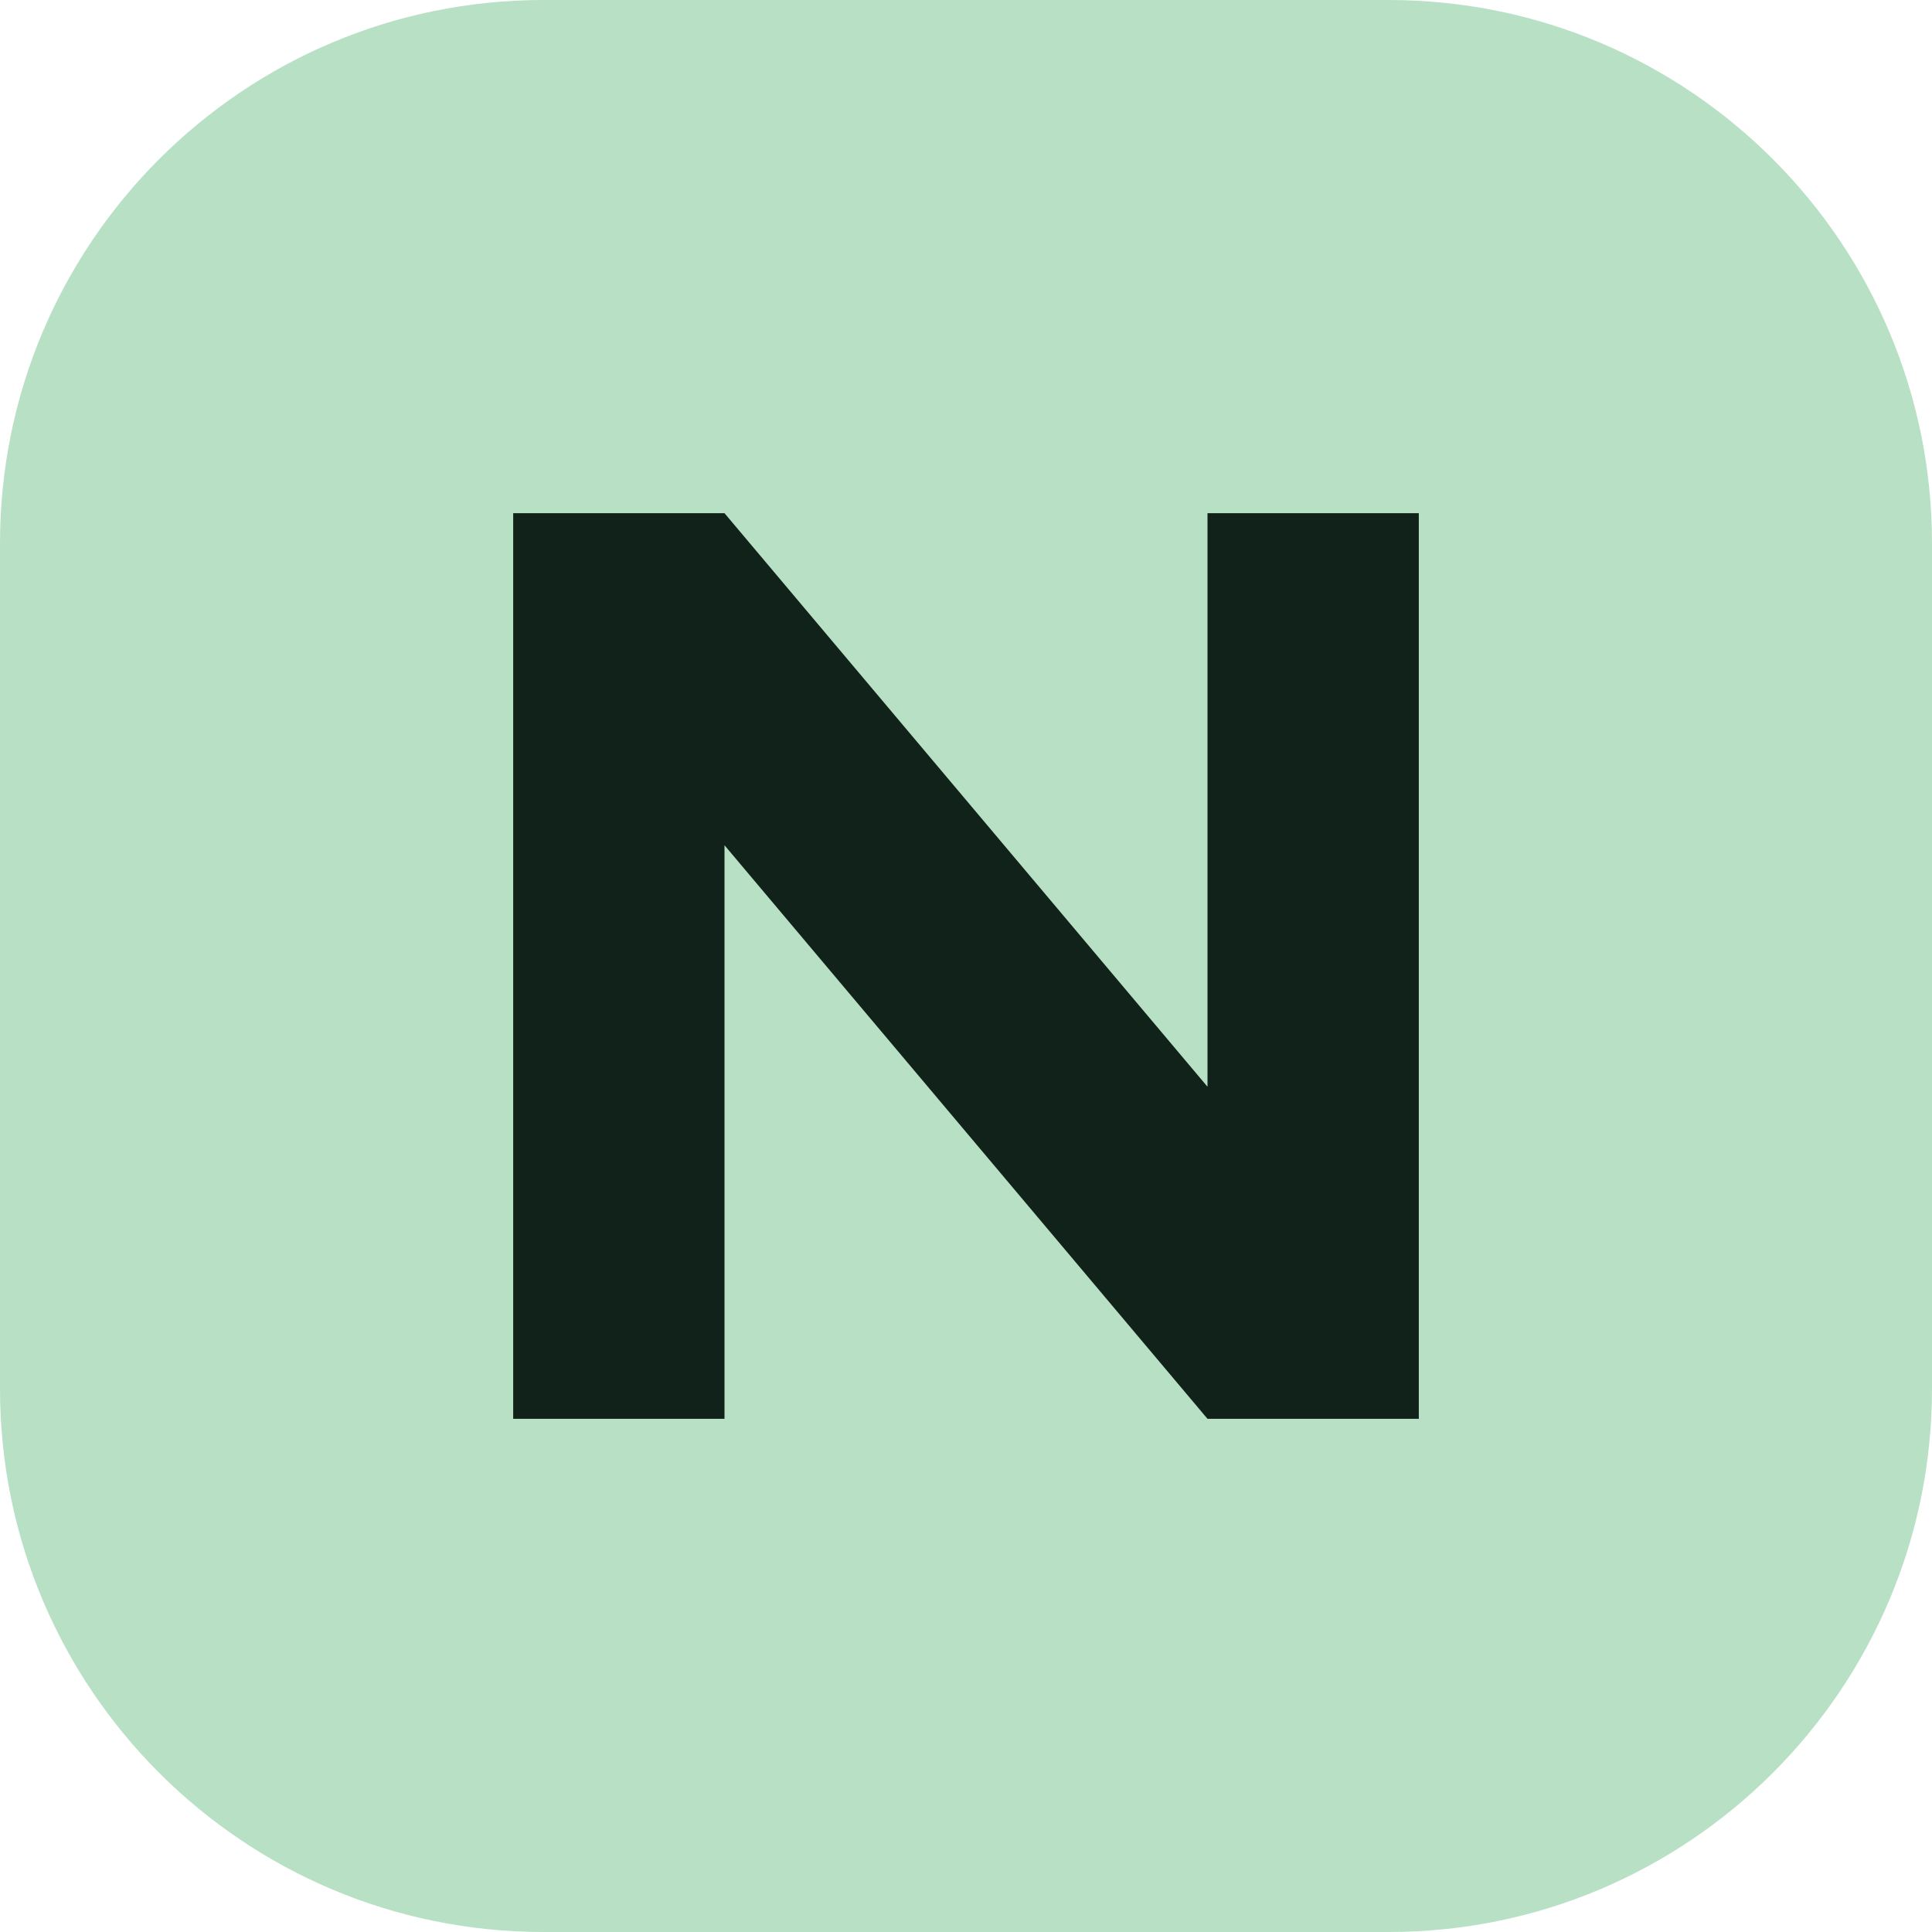
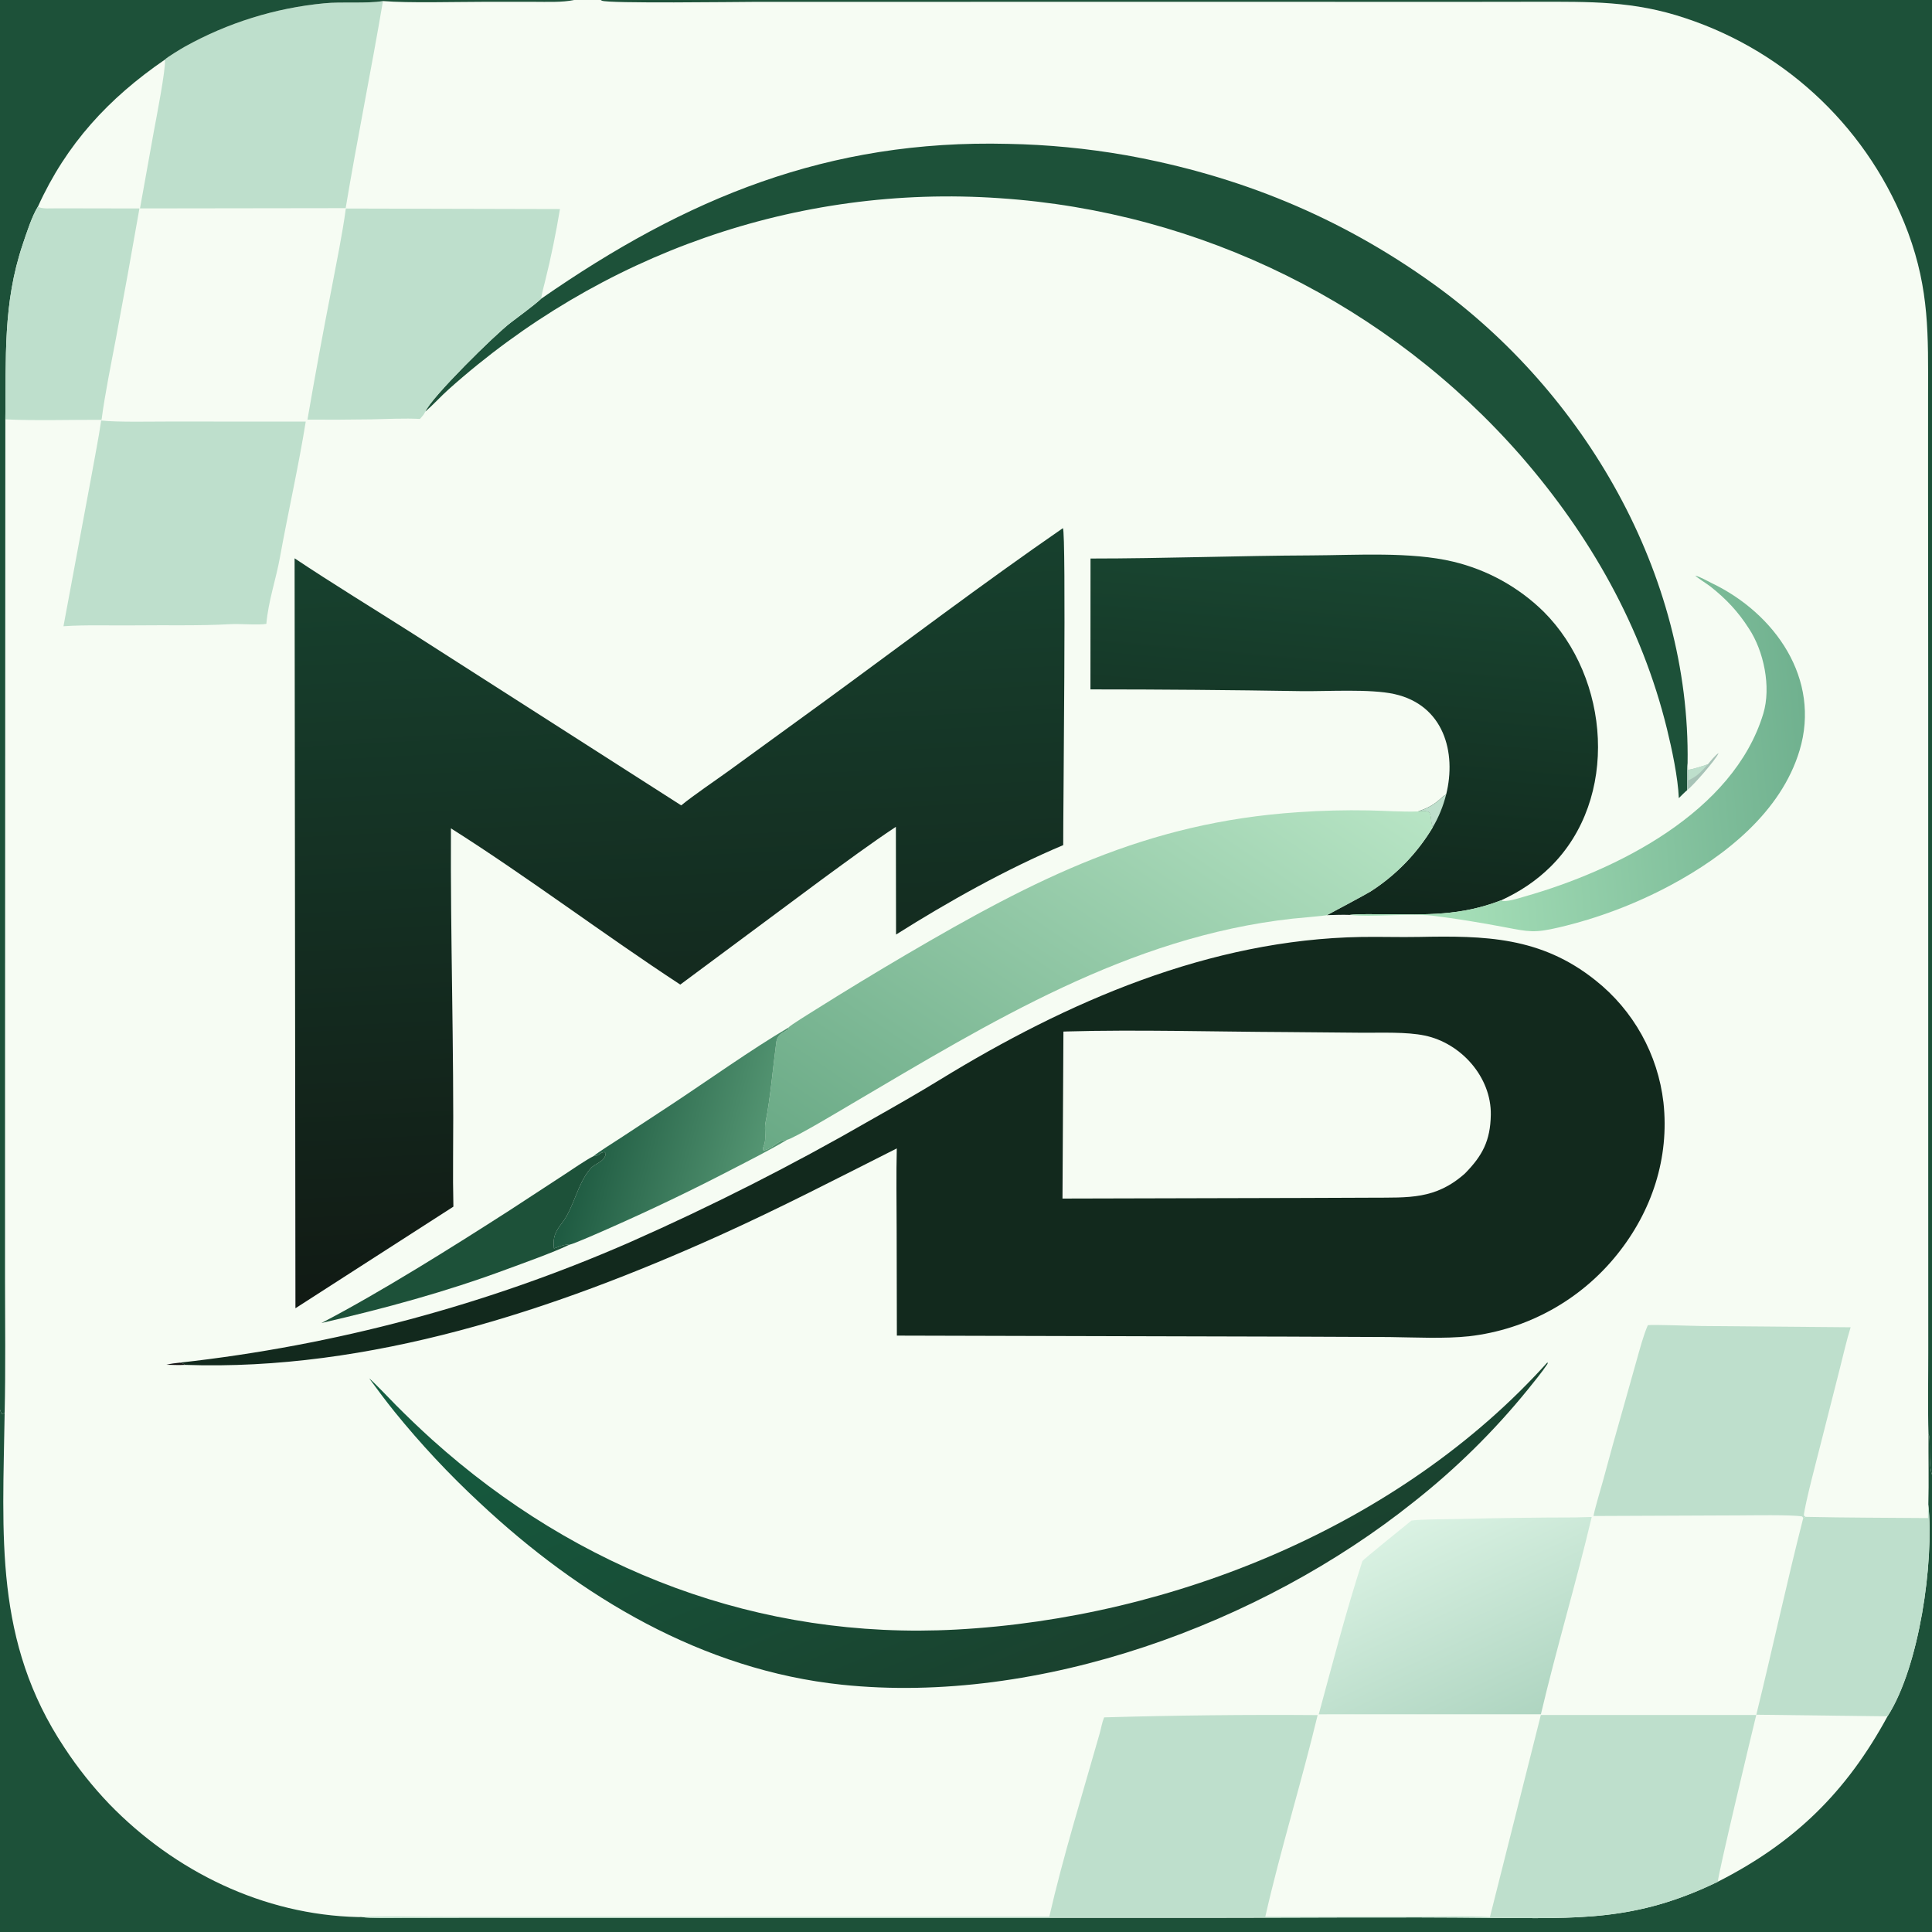
- <svg xmlns="http://www.w3.org/2000/svg" viewBox="0 0 64 64">
-   <rect width="64" height="64" rx="18" fill="#b8e0c4" />
-   <path d="M17 47V17h7l16 19V17h7v30h-7L24 28v19z" fill="#102219" />
+ <svg xmlns="http://www.w3.org/2000/svg" version="1.1" style="display: block;" viewBox="0 0 2048 2048" width="1254" height="1254" preserveAspectRatio="none">
+   <defs>
+     <linearGradient id="Gradient1" gradientUnits="userSpaceOnUse" x1="619.373" y1="1188.73" x2="802.96" y2="1237.84">
+       <stop class="stop0" offset="0" stop-opacity="1" stop-color="rgb(29,89,64)" />
+       <stop class="stop1" offset="1" stop-opacity="1" stop-color="rgb(84,149,114)" />
+     </linearGradient>
+     <linearGradient id="Gradient2" gradientUnits="userSpaceOnUse" x1="1913.94" y1="782.6" x2="1516.31" y2="818.558">
+       <stop class="stop0" offset="0" stop-opacity="1" stop-color="rgb(112,177,143)" />
+       <stop class="stop1" offset="1" stop-opacity="1" stop-color="rgb(167,224,185)" />
+     </linearGradient>
+     <linearGradient id="Gradient3" gradientUnits="userSpaceOnUse" x1="1597.25" y1="1830.77" x2="1495.78" y2="1613.57">
+       <stop class="stop0" offset="0" stop-opacity="1" stop-color="rgb(175,213,193)" />
+       <stop class="stop1" offset="1" stop-opacity="1" stop-color="rgb(218,242,227)" />
+     </linearGradient>
+     <linearGradient id="Gradient4" gradientUnits="userSpaceOnUse" x1="1150.59" y1="1774.19" x2="922" y2="1245.66">
+       <stop class="stop0" offset="0" stop-opacity="1" stop-color="rgb(26,65,46)" />
+       <stop class="stop1" offset="1" stop-opacity="1" stop-color="rgb(21,94,65)" />
+     </linearGradient>
+     <linearGradient id="Gradient5" gradientUnits="userSpaceOnUse" x1="950.891" y1="1314.12" x2="1335.99" y2="739.668">
+       <stop class="stop0" offset="0" stop-opacity="1" stop-color="rgb(105,169,133)" />
+       <stop class="stop1" offset="1" stop-opacity="1" stop-color="rgb(184,229,197)" />
+     </linearGradient>
+     <linearGradient id="Gradient6" gradientUnits="userSpaceOnUse" x1="1400.72" y1="965.715" x2="1435.02" y2="584.612">
+       <stop class="stop0" offset="0" stop-opacity="1" stop-color="rgb(17,39,28)" />
+       <stop class="stop1" offset="1" stop-opacity="1" stop-color="rgb(25,70,49)" />
+     </linearGradient>
+     <linearGradient id="Gradient7" gradientUnits="userSpaceOnUse" x1="739.807" y1="1360.7" x2="700.355" y2="575.635">
+       <stop class="stop0" offset="0" stop-opacity="1" stop-color="rgb(17,26,20)" />
+       <stop class="stop1" offset="1" stop-opacity="1" stop-color="rgb(23,65,46)" />
+     </linearGradient>
+   </defs>
+   <path transform="translate(0,0)" fill="rgb(246,252,243)" d="M 0 0 L 608.465 0 L 636.832 0 L 2048 0 L 2048 1563.25 L 2048 2048 L 0 2048 L 0 1494.31 L 0 0 z" />
+   <path transform="translate(0,0)" fill="rgb(29,81,57)" d="M 0 1494.31 L 1.734 1499.26 C 3.446 1498.55 3.333 1498.64 4.928 1497.65 C 3.014 1627.66 -6.63 1739.97 68.314 1852.62 C 82.338 1873.98 98.285 1894.02 115.956 1912.48 C 185.18 1983.77 279.026 2029.82 379.502 2032.16 C 380.636 2032.18 381.696 2032.15 382.828 2032.12 C 393.823 2033.55 413.015 2033.04 424.591 2033.01 L 491.747 2032.89 L 728.181 2032.95 L 1288.53 2032.92 C 1384.87 2032.91 1482.93 2031.99 1579.11 2033.03 C 1672.64 2033.51 1733.84 2037.04 1821.04 1994.69 C 1902.3 1953.44 1957.35 1899.64 2000.86 1819.37 C 2034.66 1766.7 2050.26 1656.2 2044.13 1594.87 C 2044.79 1570.84 2044.1 1544.64 2044.29 1520.3 C 2047.21 1524.79 2043.6 1551.43 2048 1563.25 L 2048 2048 L 0 2048 L 0 1494.31 z" />
+   <path transform="translate(0,0)" fill="rgb(190,223,204)" d="M 1112.29 2031.78 C 1126.86 1968.12 1147.82 1900.52 1165.69 1837.55 C 1167.34 1831.74 1168.12 1826.11 1170.42 1820.49 C 1245.85 1818.32 1321.3 1817.51 1396.75 1818.08 C 1379.9 1888.43 1357.08 1961.9 1341.25 2031.85 L 1498.88 2031.86 C 1521.59 2031.84 1557.3 2030.72 1579.38 2032.18 L 1579.11 2033.03 C 1482.93 2031.99 1384.87 2032.91 1288.53 2032.92 L 728.181 2032.95 L 491.747 2032.89 L 424.591 2033.01 C 413.015 2033.04 393.823 2033.55 382.828 2032.12 C 405.524 2030.86 436.957 2031.84 460.155 2031.86 L 604.713 2031.9 L 1112.29 2031.78 z" />
+   <path transform="translate(0,0)" fill="rgb(190,223,204)" d="M 1633.35 1817.99 L 1861.7 1817.97 C 1858.05 1832.59 1820.12 1991.14 1821.04 1994.69 C 1733.84 2037.04 1672.64 2033.51 1579.11 2033.03 L 1579.38 2032.18 L 1633.35 1817.99 z" />
+   <path transform="translate(0,0)" fill="rgb(190,223,204)" d="M 405.952 1.115 C 393.602 74.178 378.573 147.643 366.422 220.641 L 148.398 220.939 L 163.224 138.455 C 165.385 126.666 176.043 72.608 174.79 63.195 C 176.808 60.842 192.226 51.55 195.935 49.465 C 241.406 24.151 291.619 8.507 343.422 3.515 C 362.98 1.542 388.049 4.044 405.952 1.115 z" />
+   <path transform="translate(0,0)" fill="rgb(190,223,204)" d="M 1689.15 1607.02 C 1691.46 1595.76 1695.95 1581.78 1699.08 1570.27 C 1705.98 1544.56 1713.1 1518.91 1720.44 1493.33 L 1734.94 1441.81 C 1737.97 1431.12 1742.3 1414.68 1746.82 1404.74 C 1752.8 1403.96 1793.79 1405.54 1803.48 1405.62 L 1961.73 1406.97 C 1957.6 1420.24 1953.72 1437.26 1950.23 1450.96 L 1930.19 1529.93 C 1926.75 1543.64 1913.09 1595.05 1912.13 1606.44 L 1913.88 1607.93 L 1911.53 1609.04 L 1910.35 1607.52 C 1899.44 1605.52 1855.51 1606.37 1842.77 1606.38 L 1689.15 1607.02 z" />
+   <path transform="translate(0,0)" fill="rgb(29,81,57)" d="M 0 0 L 608.465 0 C 596.307 2.677 579.126 1.922 566.315 1.922 L 512 1.925 C 482.973 1.922 433.051 3.365 405.952 1.115 C 388.049 4.044 362.98 1.542 343.422 3.515 C 291.619 8.507 241.406 24.151 195.935 49.465 C 192.226 51.55 176.808 60.842 174.79 63.195 C 115.154 104.112 70.263 152.685 40.231 218.967 C 33.832 229.149 27.957 247.586 24.114 258.998 C 2.858 322.12 6.65 379.426 5.671 444.529 L 5.35 1129.68 L 5.315 1354.46 C 5.345 1401.57 5.989 1450.64 4.928 1497.65 C 3.333 1498.64 3.446 1498.55 1.734 1499.26 L 0 1494.31 L 0 0 z" />
+   <path transform="translate(0,0)" fill="rgb(29,81,57)" d="M 636.832 0 L 2048 0 L 2048 1563.25 C 2043.6 1551.43 2047.21 1524.79 2044.29 1520.3 C 2043.42 1491.82 2044.1 1459.3 2044.05 1430.44 L 2044.01 1249.41 L 2043.98 731.039 L 2043.83 515.458 L 2043.84 418.711 C 2043.94 355.389 2045.27 307.746 2022.69 246.602 C 1982.53 138.976 1895.72 55.373 1786.66 19.285 C 1731.68 0.795 1685.13 1.872 1628.54 1.863 L 1532.38 1.992 L 1314.59 1.893 L 799.159 1.975 C 782.496 1.985 643.936 3.909 637.985 0.694 C 637.59 0.481 637.216 0.231 636.832 0 z" />
+   <path transform="translate(0,0)" fill="rgb(190,223,204)" d="M 2044.13 1594.87 C 2050.26 1656.2 2034.66 1766.7 2000.86 1819.37 L 1861.76 1817.68 C 1878.7 1748.77 1894.08 1677.41 1911.53 1609.04 L 1913.88 1607.93 C 1956.34 1608.85 2001.21 1608.86 2043.77 1609.22 C 2043.67 1604.05 2043.85 1599.97 2044.13 1594.87 z" />
+   <path transform="translate(0,0)" fill="rgb(190,223,204)" d="M 5.671 444.529 C 6.65 379.426 2.858 322.12 24.114 258.998 C 27.957 247.586 33.832 229.149 40.231 218.967 C 43.658 221.775 54.5 220.816 59.432 220.831 C 88.887 220.922 118.35 220.952 147.808 220.993 C 139.81 266.896 131.518 312.748 122.932 358.544 C 117.905 385.183 111.069 418.476 107.668 445.014 C 77.053 444.897 35.633 446.09 5.671 444.529 z" />
+   <path transform="translate(0,0)" fill="rgb(18,41,29)" d="M 190.686 1444.46 C 355.249 1426.2 516.103 1383.16 667.788 1316.78 C 755.081 1278.19 840.25 1234.96 922.933 1187.29 C 947.408 1173.44 972.241 1159.34 996.105 1144.71 C 1131.05 1061.91 1282.28 995.949 1442.95 993.217 C 1463.17 992.874 1483.83 993.591 1503.97 993.187 C 1574.02 991.781 1633.31 992.866 1691.27 1039.18 C 1731.52 1071.08 1757.44 1117.67 1763.33 1168.68 C 1769.76 1227.51 1751.07 1283.99 1714.18 1329.86 C 1675.32 1378.27 1618.94 1409.4 1557.27 1416.49 C 1531.45 1419.27 1499.18 1417.66 1472.7 1417.32 L 1364.22 1416.86 L 950.719 1415.8 L 950.486 1303.13 C 950.438 1275.26 949.91 1245.12 950.635 1217.37 C 888.715 1248.57 826.242 1280.94 763.075 1309.44 C 586.669 1389 391.669 1453.65 196.038 1446.83 C 193.932 1445.13 193.35 1445.23 190.686 1444.46 z" />
+   <path transform="translate(0,0)" fill="rgb(246,252,243)" d="M 1127.27 1093.52 C 1128.58 1093.47 1129.89 1093.42 1131.21 1093.38 C 1204.91 1091.3 1288.35 1093.71 1362.62 1094.02 L 1444.18 1094.74 C 1464.65 1094.87 1490.92 1093.67 1510.41 1097.75 C 1548.8 1105.79 1581.02 1141.79 1580.32 1181.81 C 1579.84 1209.2 1571.49 1225.01 1552.93 1243.92 C 1521.62 1271.78 1493.27 1269.33 1454 1269.61 L 1380.87 1269.89 L 1126.28 1270.52 L 1127.27 1093.52 z" />
+   <path transform="translate(0,0)" fill="url(#Gradient7)" d="M 1126.72 559.858 C 1130.38 564.474 1126.92 864.034 1127.05 895.866 C 1066.79 921.24 1005.06 955.84 949.848 990.658 L 949.671 876.471 C 923.3 893.924 895.572 914.465 870.004 933.155 L 721.112 1043.71 C 640.154 990.703 559.663 929.773 478.011 878.076 C 477.383 994.37 481.308 1111.3 480.286 1227.66 C 480.136 1244.73 480.249 1262.02 480.619 1279.09 L 324.45 1379.54 L 313.18 1386.8 L 312.281 591.838 C 352.284 618.533 396.348 645.44 437.076 671.337 L 722.098 853.727 C 735.633 842.685 758.001 827.636 772.889 816.857 L 873.759 743.543 C 957.625 682.319 1041.35 618.783 1126.72 559.858 z" />
+   <path transform="translate(0,0)" fill="url(#Gradient6)" d="M 1155.99 592.065 C 1234.15 592.048 1312.24 589.073 1390.33 588.744 C 1437.07 588.546 1495.42 584.604 1540.34 595.363 C 1576.55 603.979 1609.73 622.307 1636.31 648.373 C 1706.75 718.72 1716.64 846.53 1643.74 918.645 C 1628.24 933.971 1610.83 945.379 1591.11 954.438 C 1547.96 971.061 1512.04 969.452 1467.28 969.135 C 1458.97 969.076 1438.15 968.783 1430.81 969.828 C 1422.83 969.541 1414.58 969.886 1406.58 970.098 C 1406.5 970.24 1449.19 947.375 1452.89 944.98 C 1479.79 927.715 1502.33 904.458 1518.75 877.028 C 1516.04 870.573 1517.55 865.014 1514.87 861.063 C 1510.31 859.006 1508.83 860.024 1503.29 860.16 C 1513.15 856.683 1519.38 853.615 1527.25 846.488 C 1529.89 844.094 1529.9 843.933 1532.97 842.237 C 1544.14 797.481 1530.37 747.326 1478.03 735.715 C 1452.54 730.062 1407.12 732.971 1379.69 732.642 C 1305.11 731.413 1230.51 730.793 1155.91 730.784 L 1155.99 592.065 z" />
+   <path transform="translate(0,0)" fill="rgb(190,223,204)" d="M 1503.29 860.16 C 1513.15 856.683 1519.38 853.615 1527.25 846.488 C 1529.89 844.094 1529.9 843.933 1532.97 842.237 C 1529.93 854.458 1525.14 866.175 1518.75 877.028 C 1516.04 870.573 1517.55 865.014 1514.87 861.063 C 1510.31 859.006 1508.83 860.024 1503.29 860.16 z" />
+   <path transform="translate(0,0)" fill="rgb(29,81,57)" d="M 573.564 316.73 C 727.763 209.549 877.873 147.77 1068.51 152.499 C 1110.4 153.278 1152.17 157.297 1193.43 164.519 C 1313.1 186.059 1420.02 229.632 1519.22 300.828 C 1679.29 415.714 1791.97 608.888 1788.91 808.976 C 1788.12 817.935 1788.43 828.472 1788.48 837.584 C 1785.95 839.633 1782.08 843.651 1779.62 846.046 C 1778.77 824.252 1772.19 793.57 1767 772.466 C 1740.27 663.774 1685.6 567.747 1612.49 483.548 C 1471.78 322.688 1272.92 224.321 1059.68 210.092 C 844.367 195.217 636.214 269.176 475.604 412.678 C 467.106 420.271 459.442 428.888 450.85 436.364 C 456.873 421.52 524.802 354.551 541.305 342.067 C 548.544 336.591 565.978 323.634 572.252 317.936 L 573.564 316.73 z" />
+   <path transform="translate(0,0)" fill="url(#Gradient5)" d="M 835.607 1089.41 C 837.471 1086.92 860.382 1072.9 864.058 1070.57 C 895.902 1050.56 928.046 1031.02 960.48 1011.97 C 1097.29 931.808 1214.29 871.742 1376.01 860.967 C 1400.92 859.23 1425.89 858.595 1450.85 859.063 C 1468.12 859.377 1486.15 860.79 1503.29 860.16 C 1508.83 860.024 1510.31 859.006 1514.87 861.063 C 1517.55 865.014 1516.04 870.573 1518.75 877.028 C 1502.33 904.458 1479.79 927.715 1452.89 944.98 C 1449.19 947.375 1406.5 970.24 1406.58 970.098 C 1405.15 970.712 1374.23 973.367 1370.16 973.816 C 1196.37 992.964 1049.6 1083.71 902.536 1170.31 C 890.951 1177.13 842.929 1206.04 834.1 1208.34 C 824.757 1207.93 818.819 1218.14 809.362 1219.51 C 808.207 1217.19 809.221 1215.99 810.117 1213.29 C 812.545 1205.98 809.985 1197.62 811.446 1190.17 C 816.958 1162.06 819.101 1133.33 822.897 1104.95 C 824.048 1096.34 829.862 1095.11 835.985 1090.84 L 835.607 1089.41 z" />
+   <path transform="translate(0,0)" fill="url(#Gradient4)" d="M 1640.49 1443.98 L 1640.49 1445.65 C 1634.77 1454.34 1626.15 1464.74 1619.55 1472.98 C 1583.78 1517.04 1543.23 1556.99 1498.64 1592.11 C 1336.69 1721.62 1101.43 1807.81 892.373 1785.86 C 744.978 1770.39 615.047 1692.91 508.312 1592.84 C 475.997 1562.85 445.853 1530.59 418.105 1496.32 C 409.165 1485.31 399.862 1472.64 391.391 1461.19 C 394.001 1462.71 416.469 1486.22 419.802 1489.58 C 432.17 1502.03 444.864 1514.15 457.871 1525.93 C 612.382 1664.93 805.185 1738.62 1013.55 1727.41 C 1243.32 1715.05 1484.99 1617.02 1640.49 1443.98 z" />
+   <path transform="translate(0,0)" fill="url(#Gradient3)" d="M 1669.49 1608.53 L 1687.29 1608.06 C 1670.94 1677.24 1649.94 1747.13 1633.41 1817.22 L 1416.25 1817.22 L 1397.93 1817.24 C 1412.61 1763.17 1426.9 1707.92 1444.21 1654.77 C 1444.6 1653.56 1491.18 1615.93 1496.24 1611.83 C 1507.79 1610.34 1533.83 1610.51 1546.38 1610.19 C 1587.41 1609.15 1628.45 1608.59 1669.49 1608.53 z" />
+   <path transform="translate(0,0)" fill="rgb(190,223,204)" d="M 107.251 445.769 C 124.131 447.722 162.183 446.797 180.611 446.848 L 324.09 446.927 C 316.569 494.022 305.305 543.416 296.829 590.471 C 292.538 614.293 284.415 637.042 282.354 661.337 C 273.778 662.827 254.298 661.093 244.621 661.634 C 210.786 663.528 176.432 662.5 142.531 662.927 C 118.15 663.235 91.438 662.18 67.281 663.83 L 97.03 503.983 C 100.396 484.88 104.474 464.866 107.251 445.769 z" />
+   <path transform="translate(0,0)" fill="rgb(190,223,204)" d="M 366.588 221.044 L 593.58 221.601 C 589.359 247.069 584.124 272.893 577.857 297.913 C 576.379 303.817 574.464 310.793 573.564 316.73 L 572.252 317.936 C 565.978 323.634 548.544 336.591 541.305 342.067 C 524.802 354.551 456.873 421.52 450.85 436.364 C 449.086 439.928 447.828 441.057 445.16 444.097 C 428.911 443.222 409.872 444.222 393.344 444.538 C 370.871 444.876 348.395 444.975 325.92 444.837 C 333.931 398.24 342.491 351.738 351.598 305.343 C 356.618 278.692 363.116 247.395 366.588 221.044 z" />
+   <path transform="translate(0,0)" fill="url(#Gradient2)" d="M 1591.11 954.438 C 1595.87 956.862 1610.03 952.09 1615.79 950.459 C 1713.61 922.762 1837.68 860.826 1869.17 756.459 C 1877.71 728.177 1869.67 690.104 1853.96 666.357 C 1842.68 648.613 1829.78 634.872 1813.2 621.794 C 1810.05 619.308 1798.55 612.059 1797.08 610.161 C 1803.16 611.866 1809.18 615.572 1814.84 618.298 C 1881.54 650.4 1930.39 719.617 1907.65 795.409 C 1888.08 860.64 1828.97 907.211 1771.16 938.237 C 1733.72 958.323 1693.81 973.413 1652.44 983.123 C 1626.54 989.164 1621.04 987.804 1595.31 982.917 C 1569.77 978.068 1543.39 973.714 1517.59 970.544 C 1493.21 967.989 1453.78 972.473 1430.81 969.828 C 1438.15 968.783 1458.97 969.076 1467.28 969.135 C 1512.04 969.452 1547.96 971.061 1591.11 954.438 z" />
+   <path transform="translate(0,0)" fill="url(#Gradient1)" d="M 835.607 1089.41 L 835.985 1090.84 C 829.862 1095.11 824.048 1096.34 822.897 1104.95 C 819.101 1133.33 816.958 1162.06 811.446 1190.17 C 809.985 1197.62 812.545 1205.98 810.117 1213.29 C 809.221 1215.99 808.207 1217.19 809.362 1219.51 C 818.819 1218.14 824.757 1207.93 834.1 1208.34 C 816.166 1219.1 793.145 1230.7 774.441 1240.36 C 732.643 1262.04 690.179 1282.4 647.109 1301.42 C 639.127 1304.94 609.594 1318.17 603.18 1319.61 C 599.121 1318.54 592.573 1321.78 587.231 1323.38 C 585.775 1311.55 588.798 1305.36 595.564 1296.66 C 608.699 1279.75 611.733 1255.19 625.956 1238.72 C 630.946 1232.94 640.807 1231.89 642.197 1222.72 L 640.866 1221.28 C 635.771 1221.44 635.349 1225.29 629.111 1225.59 C 635.366 1220.5 650.036 1211.42 657.29 1206.65 L 712.012 1170.68 C 749.905 1145.69 797.133 1112.01 835.607 1089.41 z" />
+   <path transform="translate(0,0)" fill="rgb(29,81,57)" d="M 629.111 1225.59 C 635.349 1225.29 635.771 1221.44 640.866 1221.28 L 642.197 1222.72 C 640.807 1231.89 630.946 1232.94 625.956 1238.72 C 611.733 1255.19 608.699 1279.75 595.564 1296.66 C 588.798 1305.36 585.775 1311.55 587.231 1323.38 C 592.573 1321.78 599.121 1318.54 603.18 1319.61 C 586.442 1327.73 554.566 1339.02 537.258 1345.44 C 472.471 1369.49 407.957 1386.95 340.74 1402.45 C 403.025 1370.06 480.836 1321.18 540.398 1282.88 L 598.821 1244.71 C 606.723 1239.54 621.427 1229.39 629.111 1225.59 z" />
+   <path transform="translate(0,0)" fill="rgb(168,195,183)" d="M 1810.43 810.117 C 1812.6 807.474 1818.99 799.546 1821.77 798.408 C 1818.88 805.404 1794.37 833.237 1788.48 837.584 C 1788.43 828.472 1788.12 817.935 1788.91 808.976 L 1789.43 816.162 C 1796.42 814.86 1803.7 812.448 1810.43 810.117 z" />
+   <path transform="translate(0,0)" fill="rgb(190,223,204)" d="M 1789.43 816.162 C 1796.42 814.86 1803.7 812.448 1810.43 810.117 C 1803.22 818.113 1799.29 822.962 1789.45 827.265 L 1789.43 816.162 z" />
+   <path transform="translate(0,0)" fill="rgb(18,18,18)" d="M 176.285 1446.71 C 181.336 1445.43 185.54 1445.06 190.686 1444.46 C 193.35 1445.23 193.932 1445.13 196.038 1446.83 C 189.621 1447.17 182.757 1446.86 176.285 1446.71 z" />
</svg>
